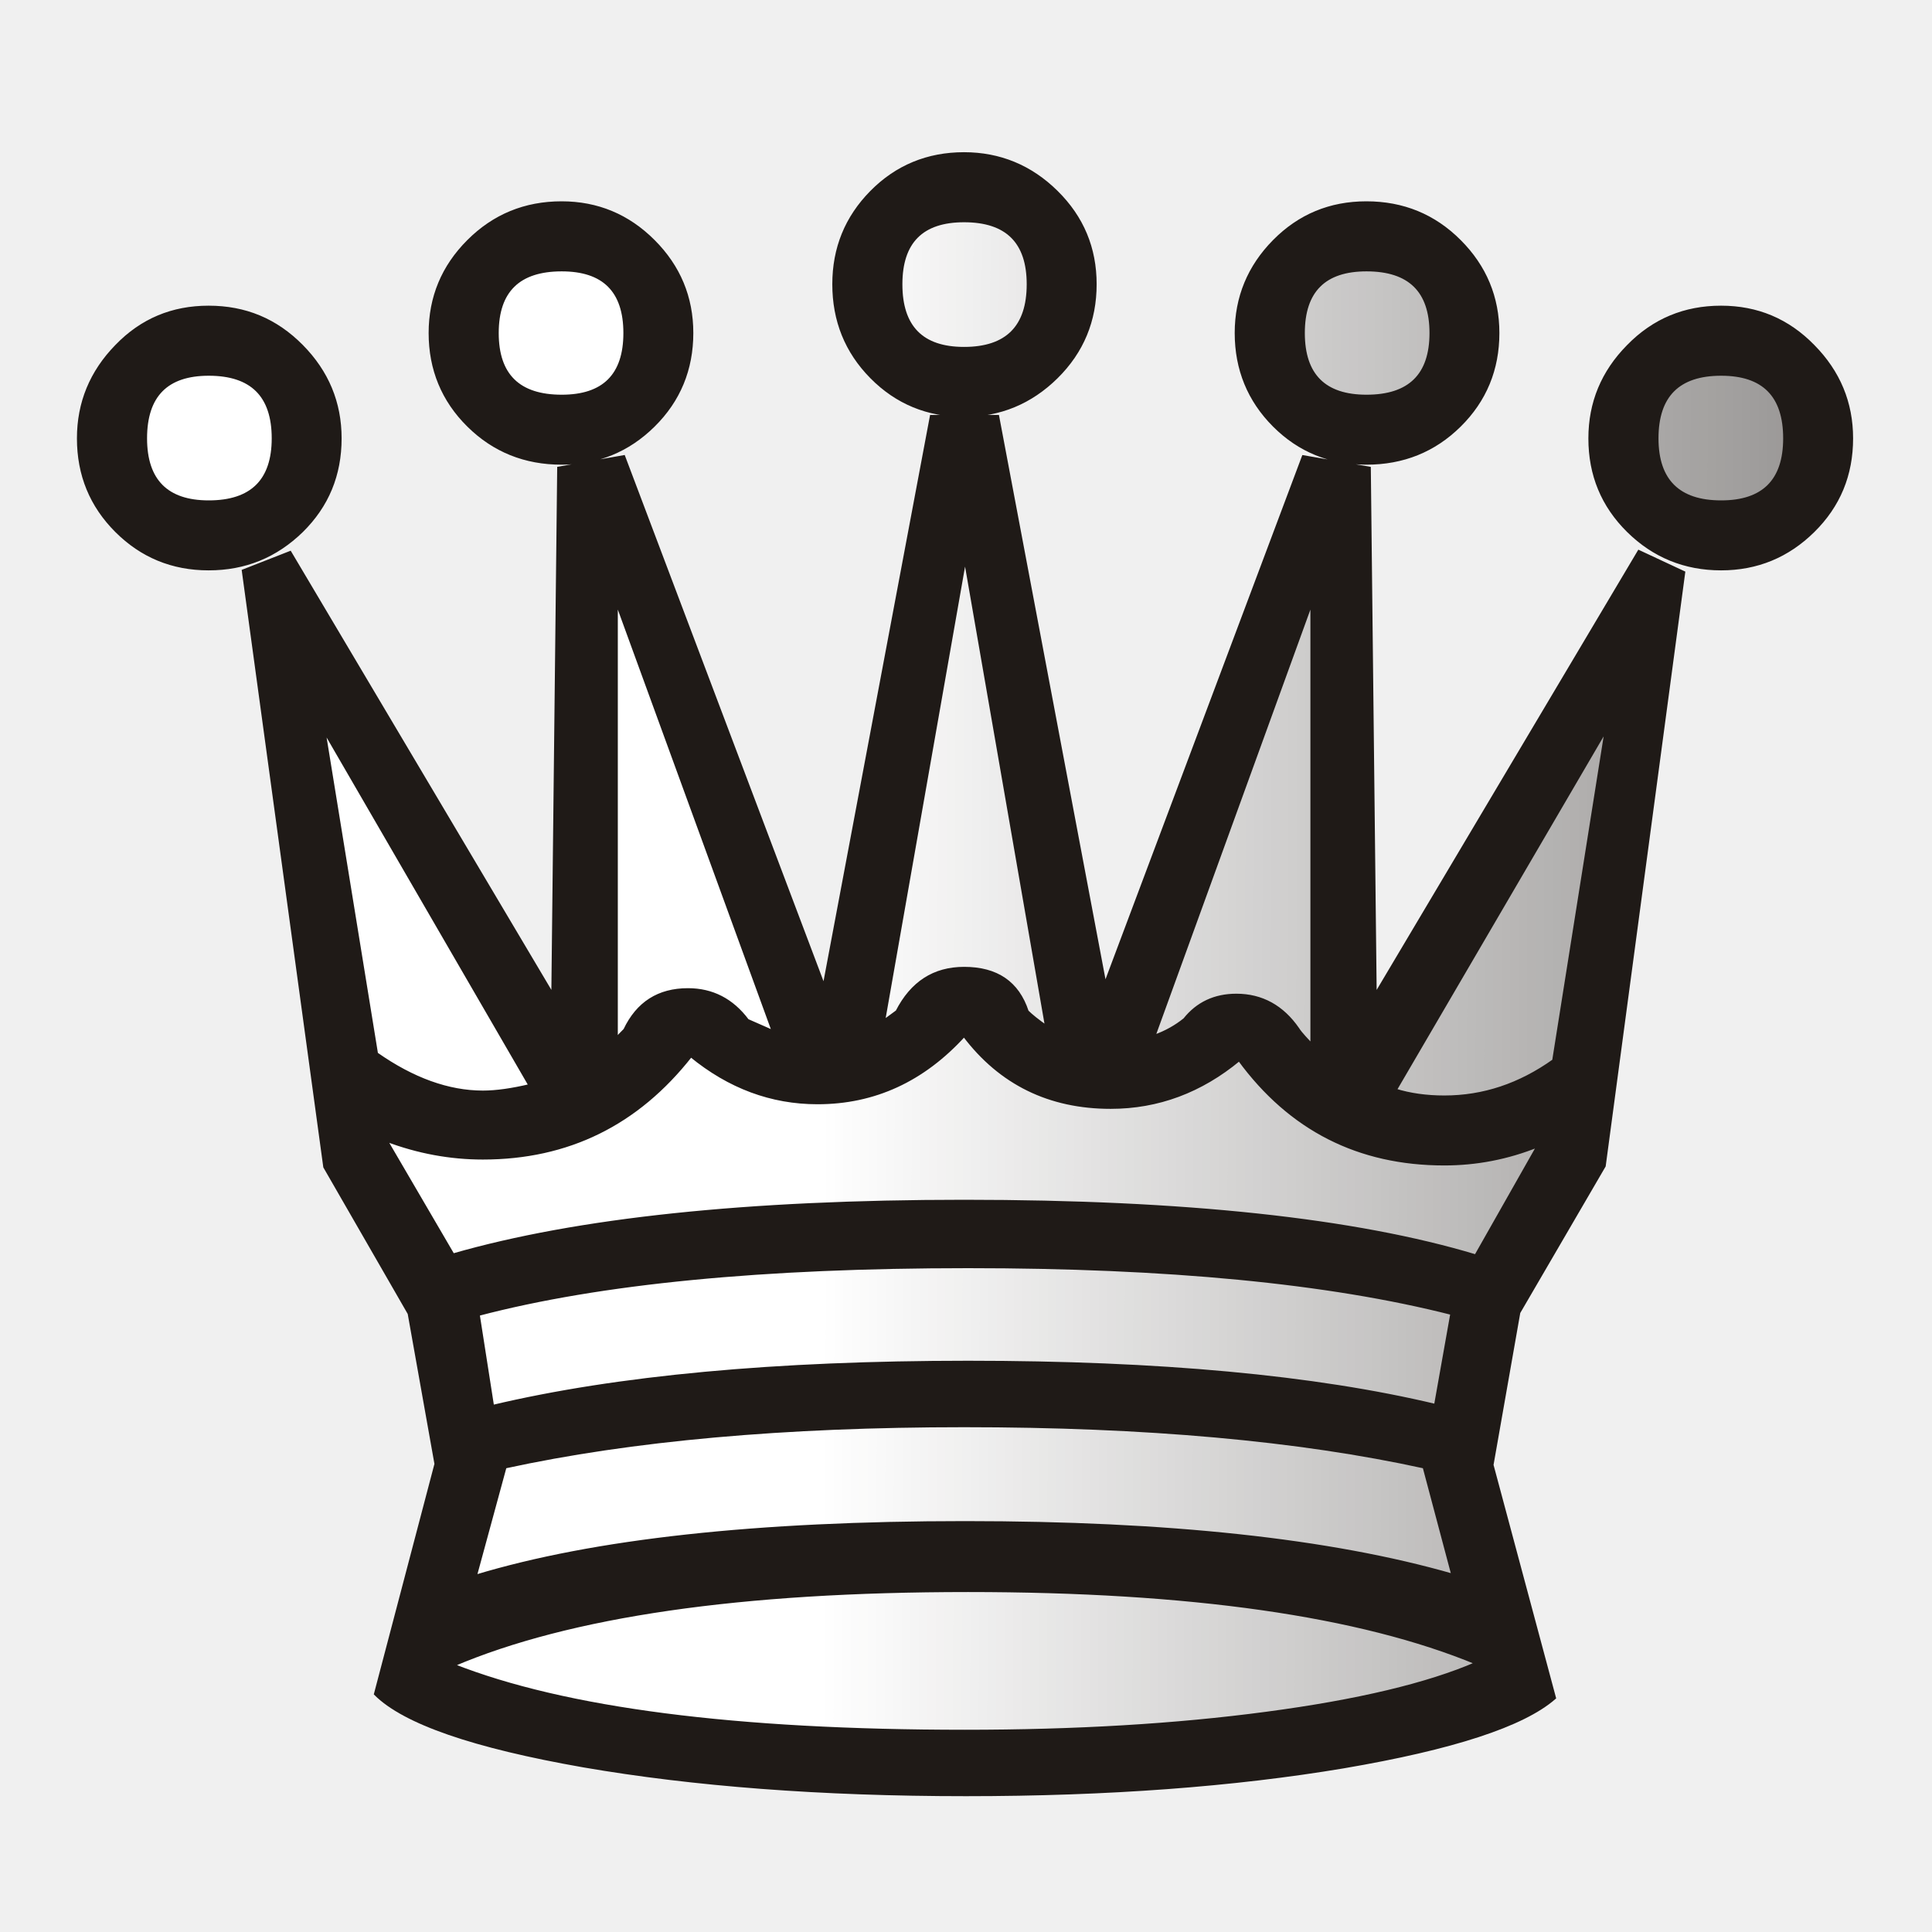
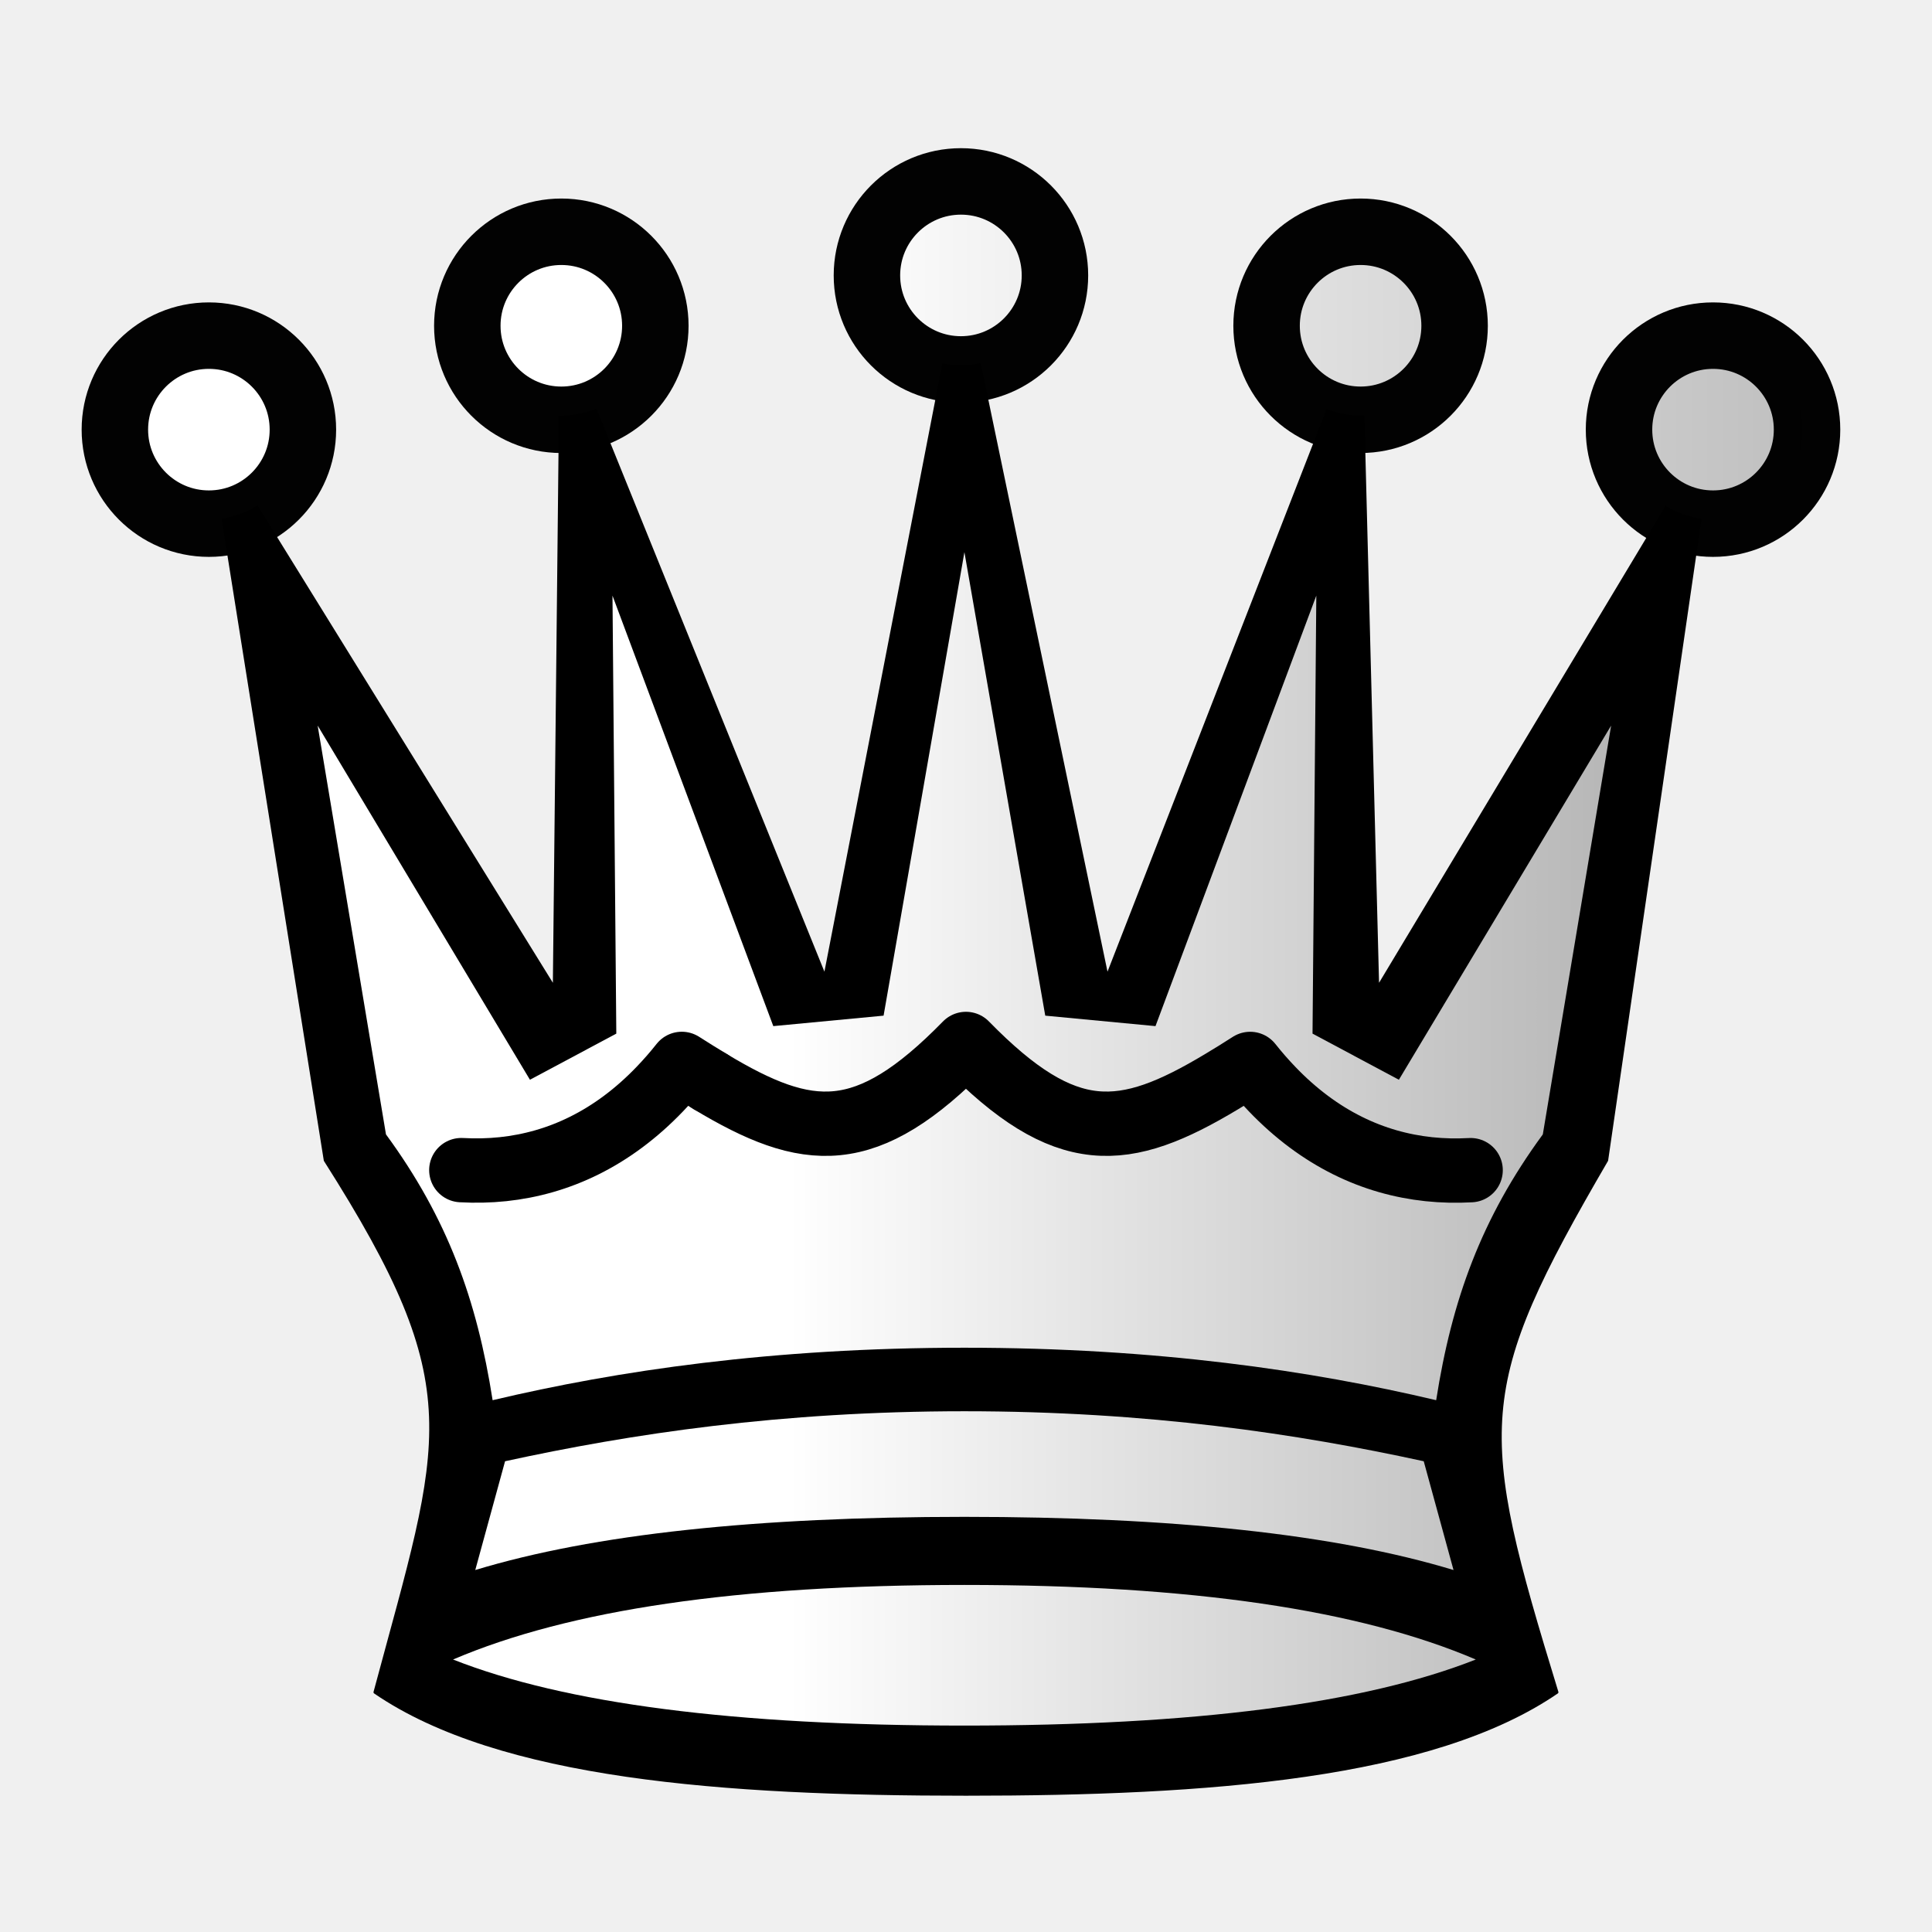
- <svg xmlns="http://www.w3.org/2000/svg" xmlns:xlink="http://www.w3.org/1999/xlink" xml:space="preserve" width="50mm" height="50mm" shape-rendering="geometricPrecision" text-rendering="geometricPrecision" image-rendering="optimizeQuality" fill-rule="evenodd" clip-rule="evenodd" viewBox="0 0 50 50" id="svg2">
+ <svg xmlns="http://www.w3.org/2000/svg" xmlns:xlink="http://www.w3.org/1999/xlink" xml:space="preserve" width="50mm" height="50mm" shape-rendering="geometricPrecision" text-rendering="geometricPrecision" image-rendering="optimizeQuality" fill-rule="evenodd" clip-rule="evenodd" viewBox="0 0 50 50" id="svg2" version="1.1">
  <defs id="defs11">
    <linearGradient id="linearGradient2173">
      <stop style="stop-color:#ffffff;stop-opacity:1;" offset="0" id="stop2175" />
-       <stop style="stop-color:#ffffff;stop-opacity:0;" offset="1" id="stop2177" />
+       <stop style="stop-color:#b7b7b7;stop-opacity:1" offset="1" id="stop2177" />
    </linearGradient>
-     <linearGradient xlink:href="#linearGradient2173" id="linearGradient2179" x1="21.253" y1="37.224" x2="77.641" y2="37.346" gradientUnits="userSpaceOnUse" />
+     <linearGradient xlink:href="#linearGradient2173" id="linearGradient8093" gradientUnits="userSpaceOnUse" x1="21.245" y1="8.596" x2="49.96" y2="8.596" />
+     <linearGradient xlink:href="#linearGradient2173" id="linearGradient8095" gradientUnits="userSpaceOnUse" x1="21.245" y1="8.596" x2="49.96" y2="8.596" />
+     <linearGradient xlink:href="#linearGradient2173" id="linearGradient8097" gradientUnits="userSpaceOnUse" x1="21.245" y1="8.596" x2="47.092" y2="8.596" />
+     <linearGradient xlink:href="#linearGradient2173" id="linearGradient8099" gradientUnits="userSpaceOnUse" x1="21.245" y1="8.596" x2="49.96" y2="8.596" />
+     <linearGradient xlink:href="#linearGradient2173" id="linearGradient8101" gradientUnits="userSpaceOnUse" x1="21.245" y1="8.596" x2="49.96" y2="8.596" />
+     <linearGradient xlink:href="#linearGradient2173" id="linearGradient8154" x1="20.394" y1="29.474" x2="41.696" y2="29.474" gradientUnits="userSpaceOnUse" />
  </defs>
-   <g id="Layer_x0020_1">
-     <path fill="#1F1A17" stroke="#1F1A17" stroke-width="0.076" d="M44.541 14.723c-0.94,0 -1.744,-0.33 -2.405,-0.982 -0.66,-0.652 -0.991,-1.448 -0.991,-2.396 0,-0.923 0.33,-1.719 0.991,-2.388 0.66,-0.677 1.465,-1.008 2.405,-1.008 0.931,0 1.727,0.33 2.388,1.008 0.66,0.669 0.991,1.465 0.991,2.388 0,0.948 -0.33,1.744 -0.991,2.396 -0.66,0.652 -1.456,0.982 -2.388,0.982zm-4.31 29.218c-0.813,0.711 -2.633,1.304 -5.461,1.786 -2.828,0.474 -6.088,0.72 -9.771,0.72 -3.751,0 -7.053,-0.254 -9.898,-0.745 -2.845,-0.499 -4.64,-1.118 -5.385,-1.863l1.566 -5.952 -0.694 -3.895 -2.184 -3.793 -2.108 -15.426 1.211 -0.474 6.799 11.455 0.152 -13.64 1.685 -0.296 5.182 13.716 2.777 -14.757 1.719 0 2.777 14.707 5.131 -13.665 1.71 0.296 0.152 13.64 6.824 -11.481 1.16 0.542 -2.057 15.358 -2.21 3.793 -0.694 3.946 1.617 6.028zm-25.696 -31.953c-0.948,0 -1.753,-0.322 -2.413,-0.974 -0.66,-0.652 -0.991,-1.456 -0.991,-2.396 0,-0.923 0.33,-1.719 0.991,-2.379 0.66,-0.66 1.465,-0.991 2.413,-0.991 0.923,0 1.719,0.33 2.379,0.991 0.66,0.66 0.991,1.456 0.991,2.379 0,0.94 -0.33,1.744 -0.991,2.396 -0.66,0.652 -1.456,0.974 -2.379,0.974zm-9.136 2.735c-0.94,0 -1.736,-0.33 -2.388,-0.982 -0.652,-0.652 -0.982,-1.448 -0.982,-2.396 0,-0.923 0.33,-1.719 0.982,-2.388 0.652,-0.677 1.448,-1.008 2.388,-1.008 0.948,0 1.744,0.33 2.413,1.008 0.66,0.669 0.991,1.465 0.991,2.388 0,0.948 -0.33,1.744 -0.991,2.396 -0.669,0.652 -1.465,0.982 -2.413,0.982zm19.549 -3.971c-0.94,0 -1.744,-0.33 -2.396,-0.991 -0.652,-0.66 -0.974,-1.465 -0.974,-2.405 0,-0.931 0.322,-1.727 0.974,-2.388 0.652,-0.66 1.456,-0.991 2.396,-0.991 0.923,0 1.727,0.33 2.396,0.991 0.669,0.66 0.999,1.456 0.999,2.388 0,0.94 -0.33,1.744 -0.999,2.405 -0.669,0.66 -1.473,0.991 -2.396,0.991zm10.414 1.236c-0.94,0 -1.736,-0.322 -2.388,-0.974 -0.652,-0.652 -0.982,-1.456 -0.982,-2.396 0,-0.923 0.33,-1.719 0.982,-2.379 0.652,-0.66 1.448,-0.991 2.388,-0.991 0.948,0 1.753,0.33 2.413,0.991 0.66,0.66 0.991,1.456 0.991,2.379 0,0.94 -0.33,1.744 -0.991,2.396 -0.66,0.652 -1.465,0.974 -2.413,0.974z" id="path6" />
-     <path fill="white" stroke="#1F1A17" stroke-width="0.076" d="M38.217 43.044c-3.023,-1.253 -7.417,-1.88 -13.166,-1.88 -5.876,0 -10.312,0.643 -13.326,1.93 2.896,1.143 7.315,1.71 13.25,1.71 2.845,0 5.444,-0.152 7.798,-0.466 2.362,-0.313 4.174,-0.745 5.444,-1.295zm-13.267 -34.028c1.109,0 1.659,-0.559 1.659,-1.659 0,-1.092 -0.55,-1.643 -1.659,-1.643 -1.092,0 -1.634,0.55 -1.634,1.643 0,1.101 0.542,1.659 1.634,1.659zm12.624 24.977c-3.192,-0.813 -7.366,-1.211 -12.522,-1.211 -5.292,0 -9.517,0.406 -12.675,1.236l0.372 2.379c3.217,-0.762 7.324,-1.143 12.302,-1.143 4.944,0 8.975,0.373 12.099,1.118l0.423 -2.379zm0.618 -1.49l1.617 -2.853c-0.796,0.322 -1.609,0.474 -2.43,0.474 -2.218,0 -3.988,-0.897 -5.309,-2.701 -0.991,0.821 -2.1,1.236 -3.327,1.236 -1.583,0 -2.853,-0.618 -3.793,-1.863 -1.058,1.16 -2.32,1.744 -3.793,1.744 -1.194,0 -2.286,-0.406 -3.277,-1.219 -1.389,1.77 -3.183,2.65 -5.385,2.65 -0.838,0 -1.676,-0.152 -2.506,-0.466l1.736 2.972c3.209,-0.923 7.62,-1.389 13.225,-1.389 5.707,0 10.118,0.474 13.242,1.414zm-11.108 -5.927l-2.108 -12.133 -2.108 11.989c0.051,-0.034 0.161,-0.119 0.347,-0.254 0.381,-0.745 0.957,-1.118 1.736,-1.118 0.847,0 1.389,0.372 1.634,1.118 0.102,0.102 0.271,0.237 0.499,0.398zm6.867 0.474l0 -11.489 -4.089 11.261c0.313,-0.11 0.576,-0.262 0.796,-0.44 0.33,-0.415 0.779,-0.627 1.338,-0.627 0.66,0 1.194,0.296 1.592,0.872 0.042,0.068 0.102,0.136 0.169,0.212 0.068,0.076 0.136,0.144 0.195,0.212zm-13.936 -0.347l-4.064 -11.142 0 11.337c0.042,-0.068 0.119,-0.144 0.22,-0.245 0.33,-0.694 0.872,-1.041 1.634,-1.041 0.627,0 1.143,0.263 1.541,0.796 0.449,0.195 0.669,0.296 0.669,0.296zm-6.299 1.389l-5.334 -9.203 1.363 8.382c0.94,0.66 1.863,0.991 2.752,0.991 0.347,0 0.754,-0.059 1.219,-0.169zm22.394 0.119c0.381,0.118 0.804,0.178 1.27,0.178 1.008,0 1.947,-0.313 2.828,-0.94l1.363 -8.585 -5.461 9.347zm1.49 12.556l-0.745 -2.802c-3.243,-0.711 -7.205,-1.067 -11.904,-1.067 -4.648,0 -8.611,0.356 -11.879,1.067l-0.77 2.828c3.073,-0.931 7.298,-1.389 12.675,-1.389 5.241,0 9.449,0.449 12.624,1.363zm-23.063 -30.514c1.084,0 1.634,-0.542 1.634,-1.634 0,-1.092 -0.55,-1.634 -1.634,-1.634 -1.109,0 -1.668,0.542 -1.668,1.634 0,1.092 0.559,1.634 1.668,1.634zm20.828 0c1.109,0 1.668,-0.542 1.668,-1.634 0,-1.092 -0.559,-1.634 -1.668,-1.634 -1.084,0 -1.634,0.542 -1.634,1.634 0,1.092 0.55,1.634 1.634,1.634zm-29.963 2.735c1.109,0 1.668,-0.55 1.668,-1.643 0,-1.109 -0.559,-1.659 -1.668,-1.659 -1.084,0 -1.634,0.55 -1.634,1.659 0,1.092 0.55,1.643 1.634,1.643zm39.141 0c1.092,0 1.643,-0.55 1.643,-1.643 0,-1.109 -0.55,-1.659 -1.643,-1.659 -1.101,0 -1.659,0.55 -1.659,1.659 0,1.092 0.559,1.643 1.659,1.643z" id="path8" style="fill-opacity:1.0;fill:url(#linearGradient2179)" />
+   <path style="fill:#000000;fill-opacity:1;stroke:#000000;stroke-width:0.076;stroke-linecap:round;stroke-linejoin:round;stroke-miterlimit:4;stroke-dasharray:none;stroke-opacity:1" d="M 21.349,25.28 14.527,8.431 14.345,25.566 5.406,11.119 8.417,30.028 c 3.774,5.936 3.061,7.155 1.287,13.767 3.228,2.212 9.01,2.64 15.295,2.64 6.285,0 12.067,-0.428 15.295,-2.64 -2.102,-6.861 -2.174,-7.826 1.287,-13.767 L 44.333,11.119 35.655,25.566 35.212,8.431 28.651,25.28 24.869,7.128 Z" id="path4159" />
+   <path style="fill:url(#linearGradient8154);fill-opacity:1;stroke:none;stroke-width:0.076;stroke-linecap:round;stroke-linejoin:round" d="m 24.959,14.289 -2.092,11.996 -2.854,0.271 -4.162,-11.141 0.099,11.335 -2.235,1.194 -5.494,-9.166 1.768,10.58 c 1.593,2.173 2.354,4.284 2.76,6.879 3.217,-0.762 7.232,-1.358 12.21,-1.358 4.978,0 8.992,0.596 12.209,1.358 0.406,-2.595 1.167,-4.706 2.76,-6.879 l 1.768,-10.58 -5.493,9.166 -2.235,-1.194 0.098,-11.335 -4.162,11.141 -2.853,-0.271 -2.092,-11.996 z m 0,22.234 c -4.763,5.46e-4 -8.62,0.583 -11.888,1.294 L 12.3,40.632 c 3.073,-0.931 7.282,-1.376 12.659,-1.376 5.376,0 9.585,0.445 12.658,1.376 l -0.771,-2.815 c -3.268,-0.711 -7.125,-1.294 -11.888,-1.294 z m 0,4.495 c -5.876,0 -10.22,0.643 -13.234,1.93 2.896,1.143 7.299,1.71 13.234,1.71 5.935,0 10.338,-0.567 13.234,-1.71 C 35.178,41.661 30.835,41.018 24.959,41.018 Z" id="path8149" />
+   <circle style="color:#000000;display:inline;overflow:visible;visibility:visible;opacity:1;fill:url(#linearGradient8093);fill-opacity:1;fill-rule:evenodd;stroke:none;stroke-width:1.665;stroke-linecap:round;stroke-linejoin:round;stroke-miterlimit:4;stroke-dasharray:none;stroke-dashoffset:0;stroke-opacity:1;marker:none;marker-start:none;marker-mid:none;marker-end:none;enable-background:accumulate" id="path8085" cx="5.406" cy="11.119" r="2.326" />
+   <circle r="2.326" cy="8.431" cx="14.527" id="circle8087" style="color:#000000;display:inline;overflow:visible;visibility:visible;opacity:1;fill:url(#linearGradient8095);fill-opacity:1;fill-rule:evenodd;stroke:none;stroke-width:1.665;stroke-linecap:round;stroke-linejoin:round;stroke-miterlimit:4;stroke-dasharray:none;stroke-dashoffset:0;stroke-opacity:1;marker:none;marker-start:none;marker-mid:none;marker-end:none;enable-background:accumulate" />
+   <circle style="color:#000000;display:inline;overflow:visible;visibility:visible;opacity:1;fill:url(#linearGradient8097);fill-opacity:1;fill-rule:evenodd;stroke:none;stroke-width:1.665;stroke-linecap:round;stroke-linejoin:round;stroke-miterlimit:4;stroke-dasharray:none;stroke-dashoffset:0;stroke-opacity:1;marker:none;marker-start:none;marker-mid:none;marker-end:none;enable-background:accumulate" id="circle8089" cx="24.869" cy="7.128" r="2.326" />
+   <circle r="2.326" cy="8.431" cx="35.212" id="circle8091" style="color:#000000;display:inline;overflow:visible;visibility:visible;opacity:1;fill:url(#linearGradient8099);fill-opacity:1;fill-rule:evenodd;stroke:none;stroke-width:1.665;stroke-linecap:round;stroke-linejoin:round;stroke-miterlimit:4;stroke-dasharray:none;stroke-dashoffset:0;stroke-opacity:1;marker:none;marker-start:none;marker-mid:none;marker-end:none;enable-background:accumulate" />
+   <circle style="color:#000000;display:inline;overflow:visible;visibility:visible;opacity:1;fill:url(#linearGradient8101);fill-opacity:1;fill-rule:evenodd;stroke:none;stroke-width:1.665;stroke-linecap:round;stroke-linejoin:round;stroke-miterlimit:4;stroke-dasharray:none;stroke-dashoffset:0;stroke-opacity:1;marker:none;marker-start:none;marker-mid:none;marker-end:none;enable-background:accumulate" id="circle8093" cx="44.333" cy="11.119" r="2.326" />
+   <circle style="opacity:0.99;fill:none;fill-opacity:1;stroke:#000000;stroke-width:1.72;stroke-linecap:round;stroke-linejoin:round;stroke-miterlimit:4;stroke-dasharray:none;stroke-dashoffset:0;stroke-opacity:1" id="path4147" cx="5.406" cy="11.119" r="2.433" />
+   <circle r="2.433" cy="8.431" cx="14.527" id="circle4149" style="opacity:0.99;fill:none;fill-opacity:1;stroke:#000000;stroke-width:1.72;stroke-linecap:round;stroke-linejoin:round;stroke-miterlimit:4;stroke-dasharray:none;stroke-dashoffset:0;stroke-opacity:1" />
+   <circle style="opacity:0.99;fill:none;fill-opacity:1;stroke:#000000;stroke-width:1.72;stroke-linecap:round;stroke-linejoin:round;stroke-miterlimit:4;stroke-dasharray:none;stroke-dashoffset:0;stroke-opacity:1" id="circle4151" cx="24.869" cy="7.128" r="2.433" />
+   <circle r="2.433" cy="11.119" cx="-44.333" id="circle4153" style="opacity:0.99;fill:none;fill-opacity:1;stroke:#000000;stroke-width:1.72;stroke-linecap:round;stroke-linejoin:round;stroke-miterlimit:4;stroke-dasharray:none;stroke-dashoffset:0;stroke-opacity:1" transform="scale(-1,1)" />
+   <circle style="opacity:0.99;fill:none;fill-opacity:1;stroke:#000000;stroke-width:1.72;stroke-linecap:round;stroke-linejoin:round;stroke-miterlimit:4;stroke-dasharray:none;stroke-dashoffset:0;stroke-opacity:1" id="circle4155" cx="-35.212" cy="8.431" r="2.433" transform="scale(-1,1)" />
+   <g id="g8188" transform="translate(-39.8211,0.06877147)">
+     <path id="path8181" d="m 58.204,27.923 c -0.237,-0.142 -0.48,-0.293 -0.738,-0.458 -0.185,0.234 -0.374,0.449 -0.567,0.65 m -5.139,2.099 c 0.362,0.02 0.723,0.013 1.082,-0.025 1.434,-0.152 2.825,-0.789 4.057,-2.074" style="clip-rule:evenodd;fill:none;fill-rule:evenodd;stroke:#000000;stroke-width:1.665;stroke-linecap:round;stroke-linejoin:round;stroke-miterlimit:4;stroke-dasharray:none;stroke-opacity:1;image-rendering:optimizeQuality;shape-rendering:geometricPrecision;text-rendering:geometricPrecision" />
+     <path style="clip-rule:evenodd;fill:none;fill-rule:evenodd;stroke:#000000;stroke-width:1.665;stroke-linecap:round;stroke-linejoin:round;stroke-miterlimit:4;stroke-dasharray:none;stroke-opacity:1;image-rendering:optimizeQuality;shape-rendering:geometricPrecision;text-rendering:geometricPrecision" d="m 77.881,30.215 c -0.362,0.02 -0.723,0.013 -1.082,-0.025 -1.434,-0.152 -2.825,-0.789 -4.057,-2.074 -0.193,-0.201 -0.382,-0.417 -0.567,-0.65 -0.257,0.165 -0.5,0.316 -0.738,0.458 -1.264,0.759 -2.272,1.177 -3.287,1.074 -1.015,-0.103 -2.037,-0.726 -3.33,-2.049 -1.292,1.322 -2.314,1.946 -3.33,2.049 -1.015,0.103 -2.023,-0.314 -3.287,-1.074" id="path8185" />
  </g>
</svg>
